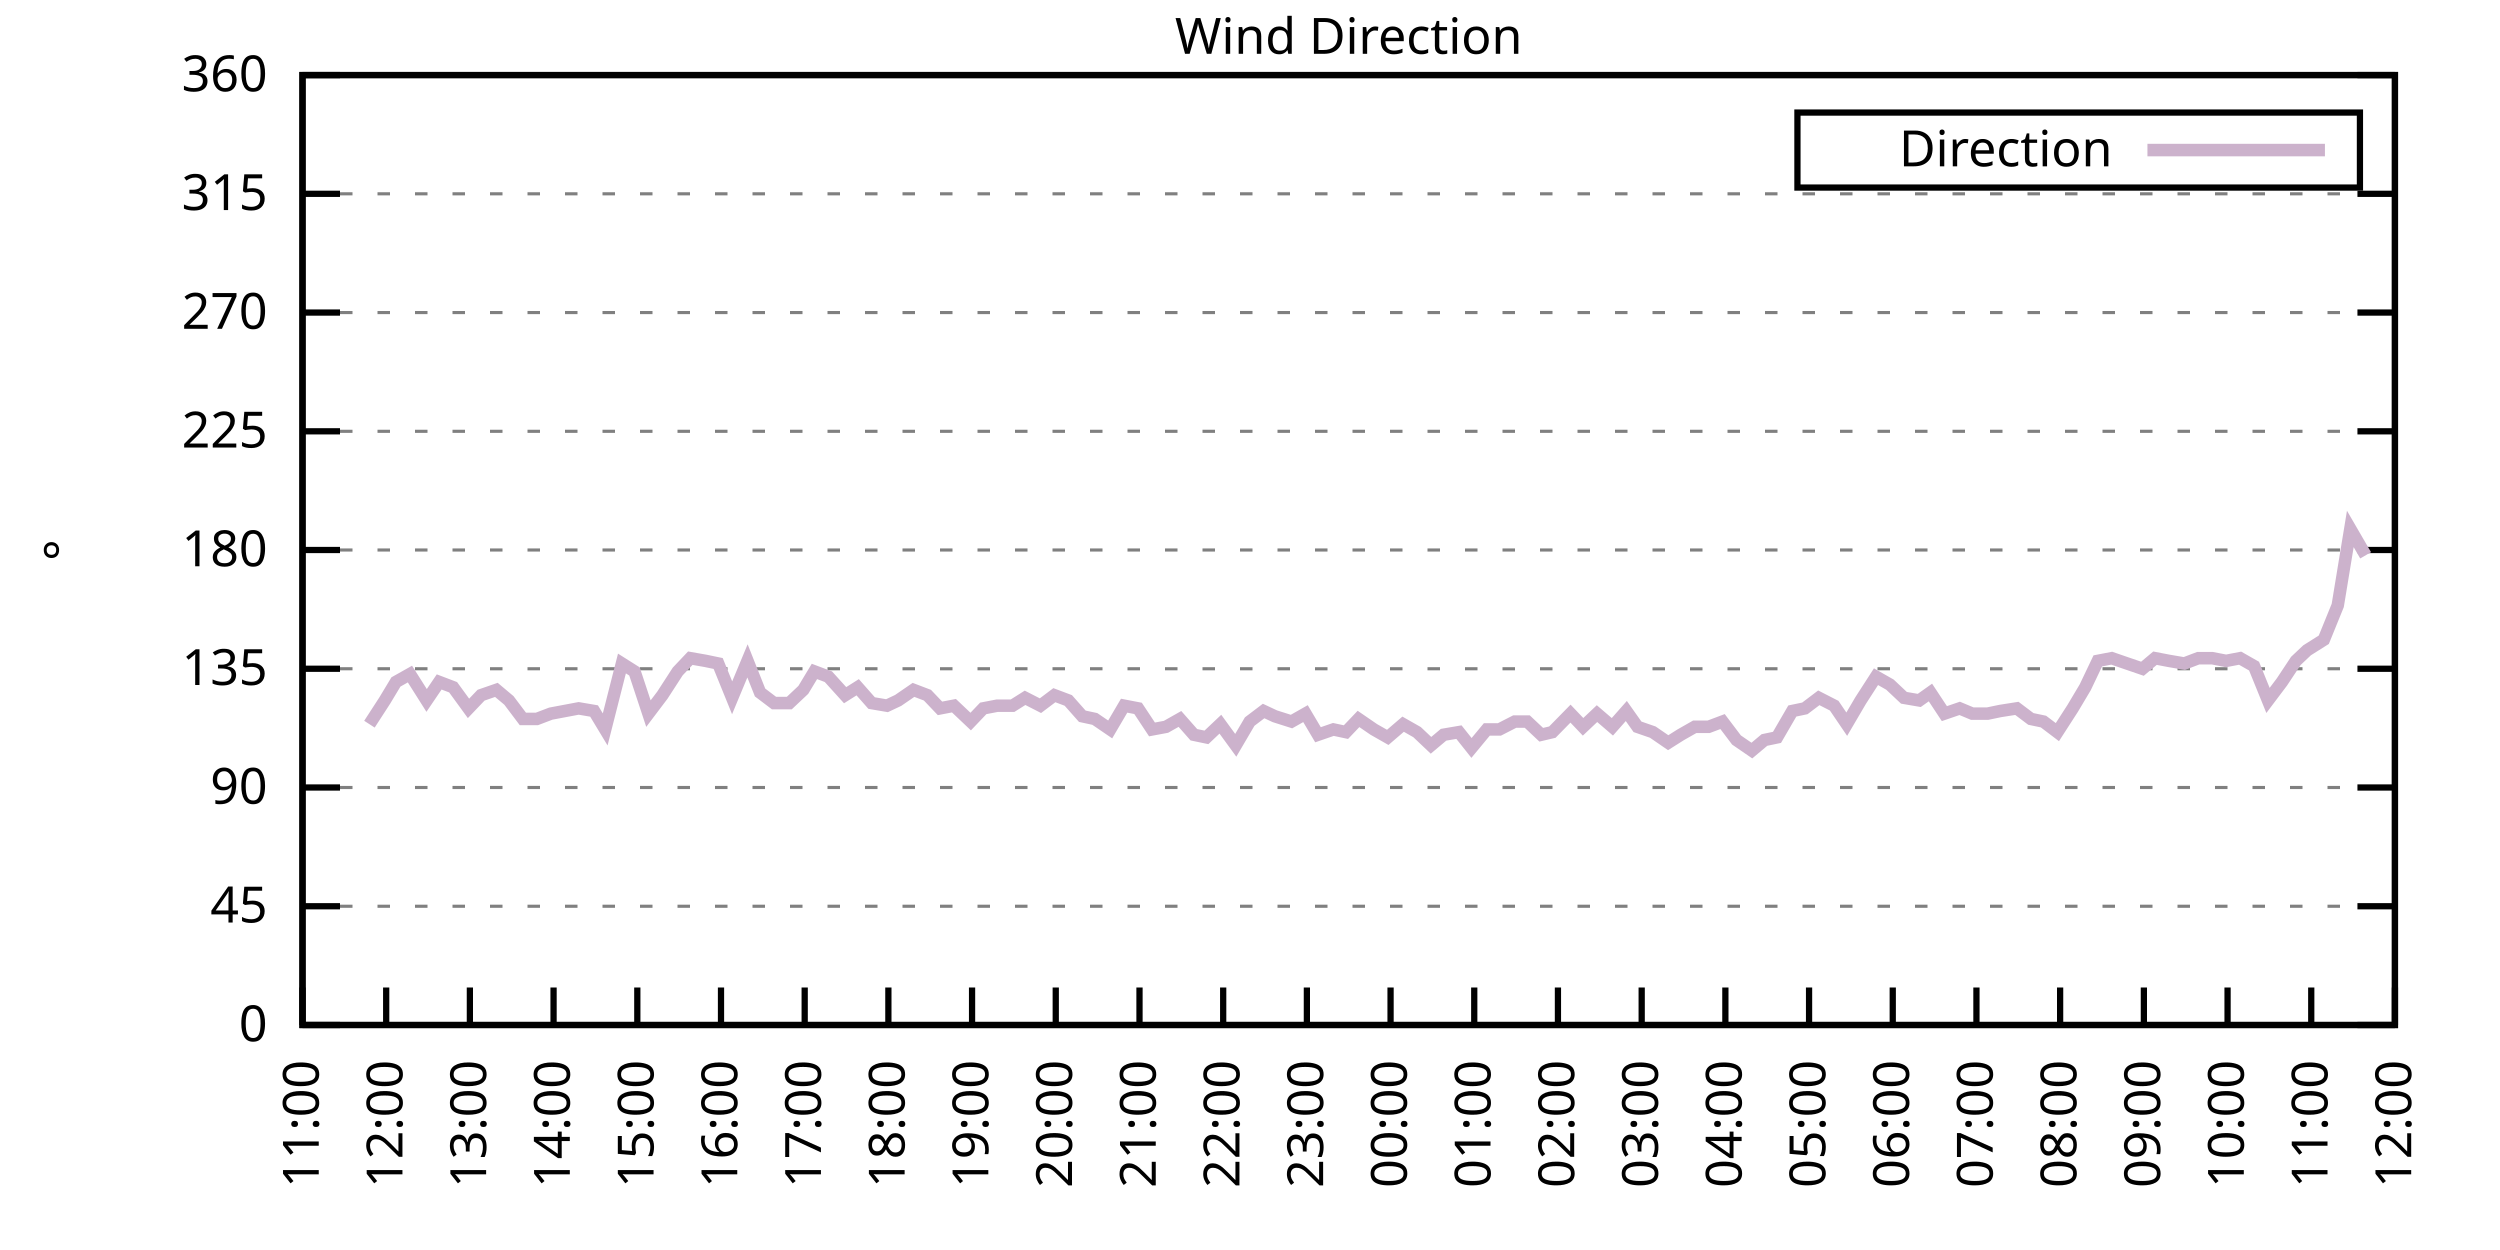
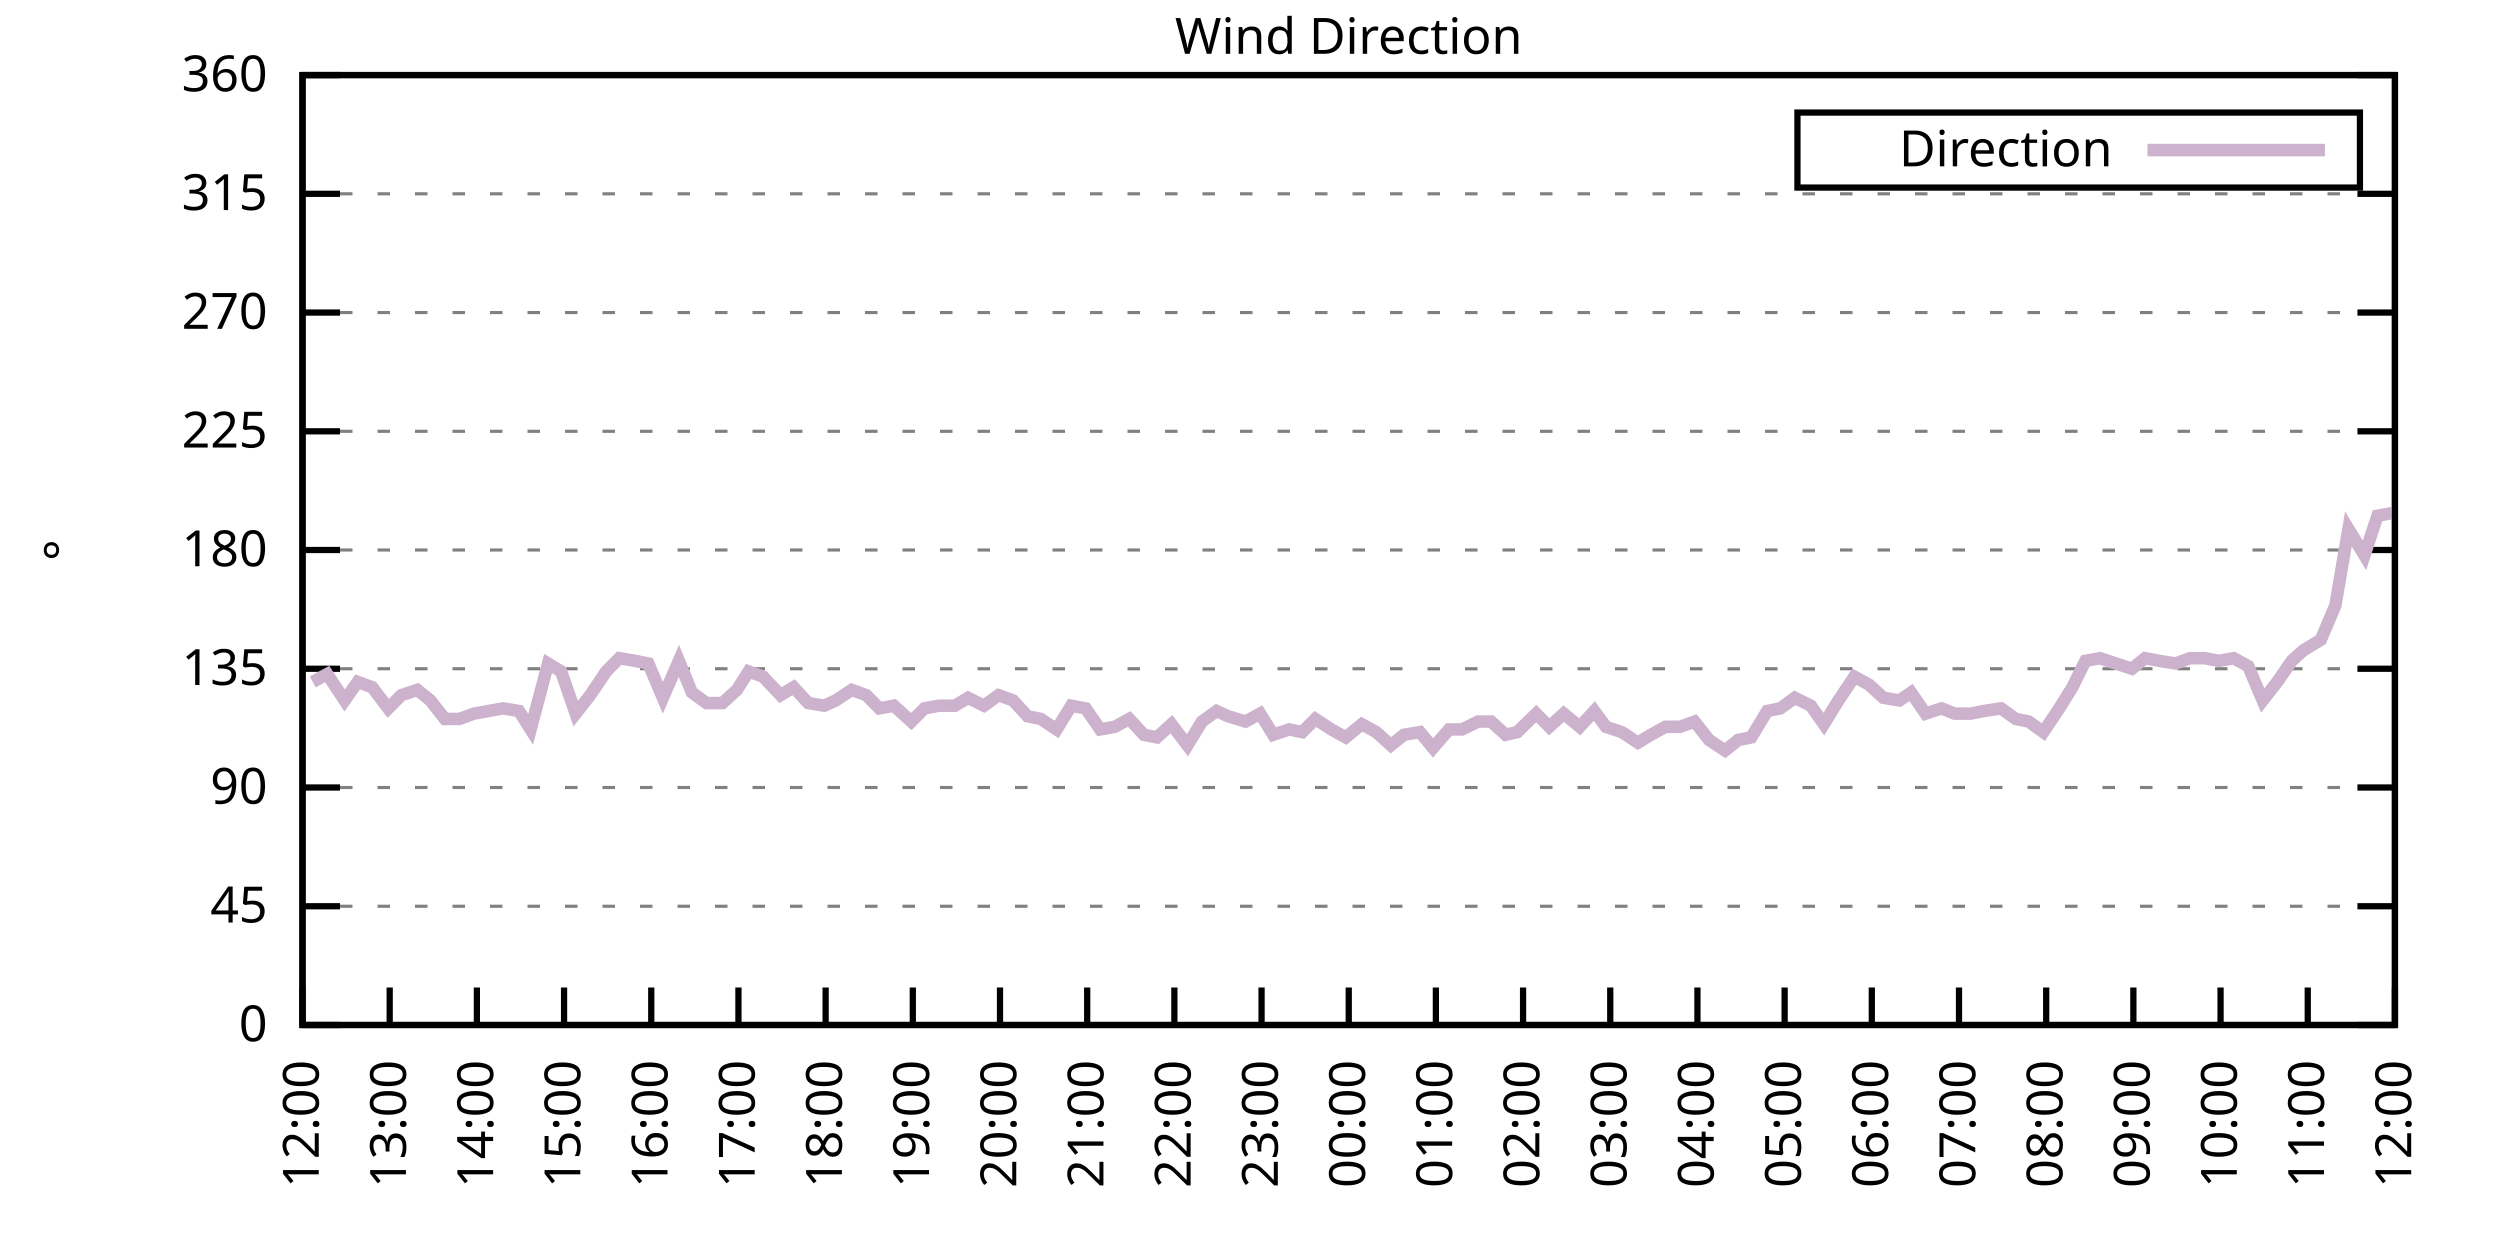
<svg xmlns="http://www.w3.org/2000/svg" xmlns:xlink="http://www.w3.org/1999/xlink" width="400" height="200" viewBox="0 0 400 200">
  <g id="gnuplot_canvas">
    <rect x="0" y="0" width="400" height="200" fill="none" />
    <defs>
      <circle id="gpDot" r="0.5" stroke-width="0.5" stroke="currentColor" />
      <path id="gpPt0" stroke-width="0.333" stroke="currentColor" d="M-1,0 h2 M0,-1 v2" />
      <path id="gpPt1" stroke-width="0.333" stroke="currentColor" d="M-1,-1 L1,1 M1,-1 L-1,1" />
      <path id="gpPt2" stroke-width="0.333" stroke="currentColor" d="M-1,0 L1,0 M0,-1 L0,1 M-1,-1 L1,1 M-1,1 L1,-1" />
      <rect id="gpPt3" stroke-width="0.333" stroke="currentColor" x="-1" y="-1" width="2" height="2" />
      <rect id="gpPt4" stroke-width="0.333" stroke="currentColor" fill="currentColor" x="-1" y="-1" width="2" height="2" />
      <circle id="gpPt5" stroke-width="0.333" stroke="currentColor" cx="0" cy="0" r="1" />
      <use xlink:href="#gpPt5" id="gpPt6" fill="currentColor" stroke="none" />
      <path id="gpPt7" stroke-width="0.333" stroke="currentColor" d="M0,-1.33 L-1.33,0.67 L1.33,0.67 z" />
      <use xlink:href="#gpPt7" id="gpPt8" fill="currentColor" stroke="none" />
      <use xlink:href="#gpPt7" id="gpPt9" stroke="currentColor" transform="rotate(180)" />
      <use xlink:href="#gpPt9" id="gpPt10" fill="currentColor" stroke="none" />
      <use xlink:href="#gpPt3" id="gpPt11" stroke="currentColor" transform="rotate(45)" />
      <use xlink:href="#gpPt11" id="gpPt12" fill="currentColor" stroke="none" />
      <path id="gpPt13" stroke-width="0.333" stroke="currentColor" d="M0,1.330 L1.265,0.411 L0.782,-1.067 L-0.782,-1.076 L-1.265,0.411 z" />
      <use xlink:href="#gpPt13" id="gpPt14" fill="currentColor" stroke="none" />
      <filter id="textbox" filterUnits="objectBoundingBox" x="0" y="0" height="1" width="1">
        <feFlood flood-color="white" flood-opacity="1" result="bgnd" />
        <feComposite in="SourceGraphic" in2="bgnd" operator="atop" />
      </filter>
      <filter id="greybox" filterUnits="objectBoundingBox" x="0" y="0" height="1" width="1">
        <feFlood flood-color="lightgrey" flood-opacity="1" result="grey" />
        <feComposite in="SourceGraphic" in2="grey" operator="atop" />
      </filter>
    </defs>
    <g fill="none" color="white" stroke="currentColor" stroke-width="1.00" stroke-linecap="butt" stroke-linejoin="miter">
</g>
    <g fill="none" color="black" stroke="currentColor" stroke-width="1.00" stroke-linecap="butt" stroke-linejoin="miter">
      <g stroke="none" shape-rendering="crispEdges">
        <polygon fill="rgb(255, 255, 255)" points="48.40,164.00 383.18,164.00 383.18,12.02 48.40,12.02 " />
      </g>
    </g>
    <g fill="none" color="black" stroke="currentColor" stroke-width="1.00" stroke-linecap="butt" stroke-linejoin="miter">
</g>
    <g fill="none" color="black" stroke="black" stroke-width="0.50" stroke-linecap="butt" stroke-linejoin="miter">
</g>
    <g fill="none" color="gray" stroke="currentColor" stroke-width="0.50" stroke-linecap="butt" stroke-linejoin="miter">
      <path stroke="gray" stroke-dasharray="2,4" class="gridline" d="M48.40,164.00 L383.19,164.00  " />
    </g>
    <g fill="none" color="gray" stroke="gray" stroke-width="1.00" stroke-linecap="butt" stroke-linejoin="miter">
</g>
    <g fill="none" color="black" stroke="currentColor" stroke-width="1.00" stroke-linecap="butt" stroke-linejoin="miter">
      <path stroke="black" d="M48.40,164.00 L54.40,164.00 M383.19,164.00 L377.19,164.00  " />
      <g transform="translate(42.80,166.60)" stroke="none" fill="black" font-family="Sans" font-size="8.00" text-anchor="end">
        <text>
          <tspan font-family="Sans"> 0</tspan>
        </text>
      </g>
    </g>
    <g fill="none" color="black" stroke="currentColor" stroke-width="1.00" stroke-linecap="butt" stroke-linejoin="miter">
</g>
    <g fill="none" color="black" stroke="black" stroke-width="0.50" stroke-linecap="butt" stroke-linejoin="miter">
</g>
    <g fill="none" color="gray" stroke="currentColor" stroke-width="0.50" stroke-linecap="butt" stroke-linejoin="miter">
      <path stroke="gray" stroke-dasharray="2,4" class="gridline" d="M48.40,145.00 L383.19,145.00  " />
    </g>
    <g fill="none" color="gray" stroke="gray" stroke-width="1.00" stroke-linecap="butt" stroke-linejoin="miter">
</g>
    <g fill="none" color="black" stroke="currentColor" stroke-width="1.00" stroke-linecap="butt" stroke-linejoin="miter">
      <path stroke="black" d="M48.40,145.00 L54.40,145.00 M383.19,145.00 L377.19,145.00  " />
      <g transform="translate(42.80,147.60)" stroke="none" fill="black" font-family="Sans" font-size="8.00" text-anchor="end">
        <text>
          <tspan font-family="Sans"> 45</tspan>
        </text>
      </g>
    </g>
    <g fill="none" color="black" stroke="currentColor" stroke-width="1.00" stroke-linecap="butt" stroke-linejoin="miter">
</g>
    <g fill="none" color="black" stroke="black" stroke-width="0.50" stroke-linecap="butt" stroke-linejoin="miter">
</g>
    <g fill="none" color="gray" stroke="currentColor" stroke-width="0.50" stroke-linecap="butt" stroke-linejoin="miter">
      <path stroke="gray" stroke-dasharray="2,4" class="gridline" d="M48.40,126.00 L383.19,126.00  " />
    </g>
    <g fill="none" color="gray" stroke="gray" stroke-width="1.00" stroke-linecap="butt" stroke-linejoin="miter">
</g>
    <g fill="none" color="black" stroke="currentColor" stroke-width="1.00" stroke-linecap="butt" stroke-linejoin="miter">
      <path stroke="black" d="M48.40,126.00 L54.40,126.00 M383.19,126.00 L377.19,126.00  " />
      <g transform="translate(42.80,128.60)" stroke="none" fill="black" font-family="Sans" font-size="8.00" text-anchor="end">
        <text>
          <tspan font-family="Sans"> 90</tspan>
        </text>
      </g>
    </g>
    <g fill="none" color="black" stroke="currentColor" stroke-width="1.00" stroke-linecap="butt" stroke-linejoin="miter">
</g>
    <g fill="none" color="black" stroke="black" stroke-width="0.50" stroke-linecap="butt" stroke-linejoin="miter">
</g>
    <g fill="none" color="gray" stroke="currentColor" stroke-width="0.50" stroke-linecap="butt" stroke-linejoin="miter">
      <path stroke="gray" stroke-dasharray="2,4" class="gridline" d="M48.40,107.00 L383.19,107.00  " />
    </g>
    <g fill="none" color="gray" stroke="gray" stroke-width="1.00" stroke-linecap="butt" stroke-linejoin="miter">
</g>
    <g fill="none" color="black" stroke="currentColor" stroke-width="1.00" stroke-linecap="butt" stroke-linejoin="miter">
      <path stroke="black" d="M48.40,107.00 L54.40,107.00 M383.19,107.00 L377.19,107.00  " />
      <g transform="translate(42.80,109.60)" stroke="none" fill="black" font-family="Sans" font-size="8.00" text-anchor="end">
        <text>
          <tspan font-family="Sans"> 135</tspan>
        </text>
      </g>
    </g>
    <g fill="none" color="black" stroke="currentColor" stroke-width="1.00" stroke-linecap="butt" stroke-linejoin="miter">
</g>
    <g fill="none" color="black" stroke="black" stroke-width="0.50" stroke-linecap="butt" stroke-linejoin="miter">
</g>
    <g fill="none" color="gray" stroke="currentColor" stroke-width="0.50" stroke-linecap="butt" stroke-linejoin="miter">
      <path stroke="gray" stroke-dasharray="2,4" class="gridline" d="M48.40,88.00 L383.19,88.00  " />
    </g>
    <g fill="none" color="gray" stroke="gray" stroke-width="1.00" stroke-linecap="butt" stroke-linejoin="miter">
</g>
    <g fill="none" color="black" stroke="currentColor" stroke-width="1.00" stroke-linecap="butt" stroke-linejoin="miter">
      <path stroke="black" d="M48.40,88.00 L54.40,88.00 M383.19,88.00 L377.19,88.00  " />
      <g transform="translate(42.80,90.60)" stroke="none" fill="black" font-family="Sans" font-size="8.00" text-anchor="end">
        <text>
          <tspan font-family="Sans"> 180</tspan>
        </text>
      </g>
    </g>
    <g fill="none" color="black" stroke="currentColor" stroke-width="1.00" stroke-linecap="butt" stroke-linejoin="miter">
</g>
    <g fill="none" color="black" stroke="black" stroke-width="0.50" stroke-linecap="butt" stroke-linejoin="miter">
</g>
    <g fill="none" color="gray" stroke="currentColor" stroke-width="0.50" stroke-linecap="butt" stroke-linejoin="miter">
      <path stroke="gray" stroke-dasharray="2,4" class="gridline" d="M48.40,69.01 L383.19,69.01  " />
    </g>
    <g fill="none" color="gray" stroke="gray" stroke-width="1.00" stroke-linecap="butt" stroke-linejoin="miter">
</g>
    <g fill="none" color="black" stroke="currentColor" stroke-width="1.00" stroke-linecap="butt" stroke-linejoin="miter">
      <path stroke="black" d="M48.40,69.01 L54.40,69.01 M383.19,69.01 L377.19,69.01  " />
      <g transform="translate(42.80,71.61)" stroke="none" fill="black" font-family="Sans" font-size="8.00" text-anchor="end">
        <text>
          <tspan font-family="Sans"> 225</tspan>
        </text>
      </g>
    </g>
    <g fill="none" color="black" stroke="currentColor" stroke-width="1.00" stroke-linecap="butt" stroke-linejoin="miter">
</g>
    <g fill="none" color="black" stroke="black" stroke-width="0.50" stroke-linecap="butt" stroke-linejoin="miter">
</g>
    <g fill="none" color="gray" stroke="currentColor" stroke-width="0.50" stroke-linecap="butt" stroke-linejoin="miter">
      <path stroke="gray" stroke-dasharray="2,4" class="gridline" d="M48.40,50.01 L383.19,50.01  " />
    </g>
    <g fill="none" color="gray" stroke="gray" stroke-width="1.00" stroke-linecap="butt" stroke-linejoin="miter">
</g>
    <g fill="none" color="black" stroke="currentColor" stroke-width="1.00" stroke-linecap="butt" stroke-linejoin="miter">
      <path stroke="black" d="M48.40,50.01 L54.40,50.01 M383.19,50.01 L377.19,50.01  " />
      <g transform="translate(42.80,52.61)" stroke="none" fill="black" font-family="Sans" font-size="8.00" text-anchor="end">
        <text>
          <tspan font-family="Sans"> 270</tspan>
        </text>
      </g>
    </g>
    <g fill="none" color="black" stroke="currentColor" stroke-width="1.00" stroke-linecap="butt" stroke-linejoin="miter">
</g>
    <g fill="none" color="black" stroke="black" stroke-width="0.50" stroke-linecap="butt" stroke-linejoin="miter">
</g>
    <g fill="none" color="gray" stroke="currentColor" stroke-width="0.50" stroke-linecap="butt" stroke-linejoin="miter">
      <path stroke="gray" stroke-dasharray="2,4" class="gridline" d="M48.40,31.01 L383.19,31.01  " />
    </g>
    <g fill="none" color="gray" stroke="gray" stroke-width="1.00" stroke-linecap="butt" stroke-linejoin="miter">
</g>
    <g fill="none" color="black" stroke="currentColor" stroke-width="1.00" stroke-linecap="butt" stroke-linejoin="miter">
      <path stroke="black" d="M48.40,31.01 L54.40,31.01 M383.19,31.01 L377.19,31.01  " />
      <g transform="translate(42.80,33.61)" stroke="none" fill="black" font-family="Sans" font-size="8.00" text-anchor="end">
        <text>
          <tspan font-family="Sans"> 315</tspan>
        </text>
      </g>
    </g>
    <g fill="none" color="black" stroke="currentColor" stroke-width="1.00" stroke-linecap="butt" stroke-linejoin="miter">
</g>
    <g fill="none" color="black" stroke="black" stroke-width="0.50" stroke-linecap="butt" stroke-linejoin="miter">
</g>
    <g fill="none" color="gray" stroke="currentColor" stroke-width="0.50" stroke-linecap="butt" stroke-linejoin="miter">
      <path stroke="gray" stroke-dasharray="2,4" class="gridline" d="M48.40,12.01 L383.19,12.01  " />
    </g>
    <g fill="none" color="gray" stroke="gray" stroke-width="1.00" stroke-linecap="butt" stroke-linejoin="miter">
</g>
    <g fill="none" color="black" stroke="currentColor" stroke-width="1.00" stroke-linecap="butt" stroke-linejoin="miter">
      <path stroke="black" d="M48.40,12.01 L54.40,12.01 M383.19,12.01 L377.19,12.01  " />
      <g transform="translate(42.80,14.61)" stroke="none" fill="black" font-family="Sans" font-size="8.00" text-anchor="end">
        <text>
          <tspan font-family="Sans"> 360</tspan>
        </text>
      </g>
    </g>
    <g fill="none" color="black" stroke="currentColor" stroke-width="1.00" stroke-linecap="butt" stroke-linejoin="miter">
      <path stroke="black" d="M48.40,164.00 L48.40,158.00  " />
      <g transform="translate(51.00,169.60) rotate(270.00)" stroke="none" fill="black" font-family="Sans" font-size="8.00" text-anchor="end">
        <text>
-           <tspan font-family="Sans">11:00</tspan>
-         </text>
-       </g>
-     </g>
-     <g fill="none" color="black" stroke="currentColor" stroke-width="1.00" stroke-linecap="butt" stroke-linejoin="miter">
-       <path stroke="black" d="M61.79,164.00 L61.79,158.00  " />
-       <g transform="translate(64.39,169.60) rotate(270.00)" stroke="none" fill="black" font-family="Sans" font-size="8.00" text-anchor="end">
-         <text>
          <tspan font-family="Sans">12:00</tspan>
        </text>
      </g>
    </g>
    <g fill="none" color="black" stroke="currentColor" stroke-width="1.00" stroke-linecap="butt" stroke-linejoin="miter">
-       <path stroke="black" d="M75.18,164.00 L75.18,158.00  " />
-       <g transform="translate(77.78,169.60) rotate(270.00)" stroke="none" fill="black" font-family="Sans" font-size="8.00" text-anchor="end">
+       <path stroke="black" d="M62.35,164.00 L62.35,158.00  " />
+       <g transform="translate(64.95,169.60) rotate(270.00)" stroke="none" fill="black" font-family="Sans" font-size="8.00" text-anchor="end">
        <text>
          <tspan font-family="Sans">13:00</tspan>
        </text>
      </g>
    </g>
    <g fill="none" color="black" stroke="currentColor" stroke-width="1.00" stroke-linecap="butt" stroke-linejoin="miter">
-       <path stroke="black" d="M88.57,164.00 L88.57,158.00  " />
-       <g transform="translate(91.17,169.60) rotate(270.00)" stroke="none" fill="black" font-family="Sans" font-size="8.00" text-anchor="end">
+       <path stroke="black" d="M76.30,164.00 L76.30,158.00  " />
+       <g transform="translate(78.90,169.60) rotate(270.00)" stroke="none" fill="black" font-family="Sans" font-size="8.00" text-anchor="end">
        <text>
          <tspan font-family="Sans">14:00</tspan>
        </text>
      </g>
    </g>
    <g fill="none" color="black" stroke="currentColor" stroke-width="1.00" stroke-linecap="butt" stroke-linejoin="miter">
-       <path stroke="black" d="M101.97,164.00 L101.97,158.00  " />
-       <g transform="translate(104.57,169.60) rotate(270.00)" stroke="none" fill="black" font-family="Sans" font-size="8.00" text-anchor="end">
+       <path stroke="black" d="M90.25,164.00 L90.25,158.00  " />
+       <g transform="translate(92.85,169.60) rotate(270.00)" stroke="none" fill="black" font-family="Sans" font-size="8.00" text-anchor="end">
        <text>
          <tspan font-family="Sans">15:00</tspan>
        </text>
      </g>
    </g>
    <g fill="none" color="black" stroke="currentColor" stroke-width="1.00" stroke-linecap="butt" stroke-linejoin="miter">
-       <path stroke="black" d="M115.36,164.00 L115.36,158.00  " />
-       <g transform="translate(117.96,169.60) rotate(270.00)" stroke="none" fill="black" font-family="Sans" font-size="8.00" text-anchor="end">
+       <path stroke="black" d="M104.20,164.00 L104.20,158.00  " />
+       <g transform="translate(106.80,169.60) rotate(270.00)" stroke="none" fill="black" font-family="Sans" font-size="8.00" text-anchor="end">
        <text>
          <tspan font-family="Sans">16:00</tspan>
        </text>
      </g>
    </g>
    <g fill="none" color="black" stroke="currentColor" stroke-width="1.00" stroke-linecap="butt" stroke-linejoin="miter">
-       <path stroke="black" d="M128.75,164.00 L128.75,158.00  " />
-       <g transform="translate(131.35,169.60) rotate(270.00)" stroke="none" fill="black" font-family="Sans" font-size="8.00" text-anchor="end">
+       <path stroke="black" d="M118.15,164.00 L118.15,158.00  " />
+       <g transform="translate(120.75,169.60) rotate(270.00)" stroke="none" fill="black" font-family="Sans" font-size="8.00" text-anchor="end">
        <text>
          <tspan font-family="Sans">17:00</tspan>
        </text>
      </g>
    </g>
    <g fill="none" color="black" stroke="currentColor" stroke-width="1.00" stroke-linecap="butt" stroke-linejoin="miter">
-       <path stroke="black" d="M142.14,164.00 L142.14,158.00  " />
-       <g transform="translate(144.74,169.60) rotate(270.00)" stroke="none" fill="black" font-family="Sans" font-size="8.00" text-anchor="end">
+       <path stroke="black" d="M132.10,164.00 L132.10,158.00  " />
+       <g transform="translate(134.70,169.60) rotate(270.00)" stroke="none" fill="black" font-family="Sans" font-size="8.00" text-anchor="end">
        <text>
          <tspan font-family="Sans">18:00</tspan>
        </text>
      </g>
    </g>
    <g fill="none" color="black" stroke="currentColor" stroke-width="1.00" stroke-linecap="butt" stroke-linejoin="miter">
-       <path stroke="black" d="M155.53,164.00 L155.53,158.00  " />
-       <g transform="translate(158.13,169.60) rotate(270.00)" stroke="none" fill="black" font-family="Sans" font-size="8.00" text-anchor="end">
+       <path stroke="black" d="M146.05,164.00 L146.05,158.00  " />
+       <g transform="translate(148.65,169.60) rotate(270.00)" stroke="none" fill="black" font-family="Sans" font-size="8.00" text-anchor="end">
        <text>
          <tspan font-family="Sans">19:00</tspan>
        </text>
      </g>
    </g>
    <g fill="none" color="black" stroke="currentColor" stroke-width="1.00" stroke-linecap="butt" stroke-linejoin="miter">
-       <path stroke="black" d="M168.92,164.00 L168.92,158.00  " />
-       <g transform="translate(171.52,169.60) rotate(270.00)" stroke="none" fill="black" font-family="Sans" font-size="8.00" text-anchor="end">
+       <path stroke="black" d="M160.00,164.00 L160.00,158.00  " />
+       <g transform="translate(162.60,169.60) rotate(270.00)" stroke="none" fill="black" font-family="Sans" font-size="8.00" text-anchor="end">
        <text>
          <tspan font-family="Sans">20:00</tspan>
        </text>
      </g>
    </g>
    <g fill="none" color="black" stroke="currentColor" stroke-width="1.00" stroke-linecap="butt" stroke-linejoin="miter">
-       <path stroke="black" d="M182.32,164.00 L182.32,158.00  " />
-       <g transform="translate(184.92,169.60) rotate(270.00)" stroke="none" fill="black" font-family="Sans" font-size="8.00" text-anchor="end">
+       <path stroke="black" d="M173.95,164.00 L173.95,158.00  " />
+       <g transform="translate(176.55,169.60) rotate(270.00)" stroke="none" fill="black" font-family="Sans" font-size="8.00" text-anchor="end">
        <text>
          <tspan font-family="Sans">21:00</tspan>
        </text>
      </g>
    </g>
    <g fill="none" color="black" stroke="currentColor" stroke-width="1.00" stroke-linecap="butt" stroke-linejoin="miter">
-       <path stroke="black" d="M195.71,164.00 L195.71,158.00  " />
-       <g transform="translate(198.31,169.60) rotate(270.00)" stroke="none" fill="black" font-family="Sans" font-size="8.00" text-anchor="end">
+       <path stroke="black" d="M187.90,164.00 L187.90,158.00  " />
+       <g transform="translate(190.50,169.60) rotate(270.00)" stroke="none" fill="black" font-family="Sans" font-size="8.00" text-anchor="end">
        <text>
          <tspan font-family="Sans">22:00</tspan>
        </text>
      </g>
    </g>
    <g fill="none" color="black" stroke="currentColor" stroke-width="1.00" stroke-linecap="butt" stroke-linejoin="miter">
-       <path stroke="black" d="M209.10,164.00 L209.10,158.00  " />
-       <g transform="translate(211.70,169.60) rotate(270.00)" stroke="none" fill="black" font-family="Sans" font-size="8.00" text-anchor="end">
+       <path stroke="black" d="M201.85,164.00 L201.85,158.00  " />
+       <g transform="translate(204.45,169.60) rotate(270.00)" stroke="none" fill="black" font-family="Sans" font-size="8.00" text-anchor="end">
        <text>
          <tspan font-family="Sans">23:00</tspan>
        </text>
      </g>
    </g>
    <g fill="none" color="black" stroke="currentColor" stroke-width="1.00" stroke-linecap="butt" stroke-linejoin="miter">
-       <path stroke="black" d="M222.49,164.00 L222.49,158.00  " />
-       <g transform="translate(225.09,169.60) rotate(270.00)" stroke="none" fill="black" font-family="Sans" font-size="8.00" text-anchor="end">
+       <path stroke="black" d="M215.80,164.00 L215.80,158.00  " />
+       <g transform="translate(218.40,169.60) rotate(270.00)" stroke="none" fill="black" font-family="Sans" font-size="8.00" text-anchor="end">
        <text>
          <tspan font-family="Sans">00:00</tspan>
        </text>
      </g>
    </g>
    <g fill="none" color="black" stroke="currentColor" stroke-width="1.00" stroke-linecap="butt" stroke-linejoin="miter">
-       <path stroke="black" d="M235.88,164.00 L235.88,158.00  " />
-       <g transform="translate(238.48,169.60) rotate(270.00)" stroke="none" fill="black" font-family="Sans" font-size="8.00" text-anchor="end">
+       <path stroke="black" d="M229.74,164.00 L229.74,158.00  " />
+       <g transform="translate(232.34,169.60) rotate(270.00)" stroke="none" fill="black" font-family="Sans" font-size="8.00" text-anchor="end">
        <text>
          <tspan font-family="Sans">01:00</tspan>
        </text>
      </g>
    </g>
    <g fill="none" color="black" stroke="currentColor" stroke-width="1.00" stroke-linecap="butt" stroke-linejoin="miter">
-       <path stroke="black" d="M249.27,164.00 L249.27,158.00  " />
-       <g transform="translate(251.87,169.60) rotate(270.00)" stroke="none" fill="black" font-family="Sans" font-size="8.00" text-anchor="end">
+       <path stroke="black" d="M243.69,164.00 L243.69,158.00  " />
+       <g transform="translate(246.29,169.60) rotate(270.00)" stroke="none" fill="black" font-family="Sans" font-size="8.00" text-anchor="end">
        <text>
          <tspan font-family="Sans">02:00</tspan>
        </text>
      </g>
    </g>
    <g fill="none" color="black" stroke="currentColor" stroke-width="1.00" stroke-linecap="butt" stroke-linejoin="miter">
-       <path stroke="black" d="M262.67,164.00 L262.67,158.00  " />
-       <g transform="translate(265.27,169.60) rotate(270.00)" stroke="none" fill="black" font-family="Sans" font-size="8.00" text-anchor="end">
+       <path stroke="black" d="M257.64,164.00 L257.64,158.00  " />
+       <g transform="translate(260.24,169.60) rotate(270.00)" stroke="none" fill="black" font-family="Sans" font-size="8.00" text-anchor="end">
        <text>
          <tspan font-family="Sans">03:00</tspan>
        </text>
      </g>
    </g>
    <g fill="none" color="black" stroke="currentColor" stroke-width="1.00" stroke-linecap="butt" stroke-linejoin="miter">
-       <path stroke="black" d="M276.06,164.00 L276.06,158.00  " />
-       <g transform="translate(278.66,169.60) rotate(270.00)" stroke="none" fill="black" font-family="Sans" font-size="8.00" text-anchor="end">
+       <path stroke="black" d="M271.59,164.00 L271.59,158.00  " />
+       <g transform="translate(274.19,169.60) rotate(270.00)" stroke="none" fill="black" font-family="Sans" font-size="8.00" text-anchor="end">
        <text>
          <tspan font-family="Sans">04:00</tspan>
        </text>
      </g>
    </g>
    <g fill="none" color="black" stroke="currentColor" stroke-width="1.00" stroke-linecap="butt" stroke-linejoin="miter">
-       <path stroke="black" d="M289.45,164.00 L289.45,158.00  " />
-       <g transform="translate(292.05,169.60) rotate(270.00)" stroke="none" fill="black" font-family="Sans" font-size="8.00" text-anchor="end">
+       <path stroke="black" d="M285.54,164.00 L285.54,158.00  " />
+       <g transform="translate(288.14,169.60) rotate(270.00)" stroke="none" fill="black" font-family="Sans" font-size="8.00" text-anchor="end">
        <text>
          <tspan font-family="Sans">05:00</tspan>
        </text>
      </g>
    </g>
    <g fill="none" color="black" stroke="currentColor" stroke-width="1.00" stroke-linecap="butt" stroke-linejoin="miter">
-       <path stroke="black" d="M302.84,164.00 L302.84,158.00  " />
-       <g transform="translate(305.44,169.60) rotate(270.00)" stroke="none" fill="black" font-family="Sans" font-size="8.00" text-anchor="end">
+       <path stroke="black" d="M299.49,164.00 L299.49,158.00  " />
+       <g transform="translate(302.09,169.60) rotate(270.00)" stroke="none" fill="black" font-family="Sans" font-size="8.00" text-anchor="end">
        <text>
          <tspan font-family="Sans">06:00</tspan>
        </text>
      </g>
    </g>
    <g fill="none" color="black" stroke="currentColor" stroke-width="1.00" stroke-linecap="butt" stroke-linejoin="miter">
-       <path stroke="black" d="M316.23,164.00 L316.23,158.00  " />
-       <g transform="translate(318.83,169.60) rotate(270.00)" stroke="none" fill="black" font-family="Sans" font-size="8.00" text-anchor="end">
+       <path stroke="black" d="M313.44,164.00 L313.44,158.00  " />
+       <g transform="translate(316.04,169.60) rotate(270.00)" stroke="none" fill="black" font-family="Sans" font-size="8.00" text-anchor="end">
        <text>
          <tspan font-family="Sans">07:00</tspan>
        </text>
      </g>
    </g>
    <g fill="none" color="black" stroke="currentColor" stroke-width="1.00" stroke-linecap="butt" stroke-linejoin="miter">
-       <path stroke="black" d="M329.62,164.00 L329.62,158.00  " />
-       <g transform="translate(332.22,169.60) rotate(270.00)" stroke="none" fill="black" font-family="Sans" font-size="8.00" text-anchor="end">
+       <path stroke="black" d="M327.39,164.00 L327.39,158.00  " />
+       <g transform="translate(329.99,169.60) rotate(270.00)" stroke="none" fill="black" font-family="Sans" font-size="8.00" text-anchor="end">
        <text>
          <tspan font-family="Sans">08:00</tspan>
        </text>
      </g>
    </g>
    <g fill="none" color="black" stroke="currentColor" stroke-width="1.00" stroke-linecap="butt" stroke-linejoin="miter">
-       <path stroke="black" d="M343.02,164.00 L343.02,158.00  " />
-       <g transform="translate(345.62,169.60) rotate(270.00)" stroke="none" fill="black" font-family="Sans" font-size="8.00" text-anchor="end">
+       <path stroke="black" d="M341.34,164.00 L341.34,158.00  " />
+       <g transform="translate(343.94,169.60) rotate(270.00)" stroke="none" fill="black" font-family="Sans" font-size="8.00" text-anchor="end">
        <text>
          <tspan font-family="Sans">09:00</tspan>
        </text>
      </g>
    </g>
    <g fill="none" color="black" stroke="currentColor" stroke-width="1.00" stroke-linecap="butt" stroke-linejoin="miter">
-       <path stroke="black" d="M356.41,164.00 L356.41,158.00  " />
-       <g transform="translate(359.01,169.60) rotate(270.00)" stroke="none" fill="black" font-family="Sans" font-size="8.00" text-anchor="end">
+       <path stroke="black" d="M355.29,164.00 L355.29,158.00  " />
+       <g transform="translate(357.89,169.60) rotate(270.00)" stroke="none" fill="black" font-family="Sans" font-size="8.00" text-anchor="end">
        <text>
          <tspan font-family="Sans">10:00</tspan>
        </text>
      </g>
    </g>
    <g fill="none" color="black" stroke="currentColor" stroke-width="1.00" stroke-linecap="butt" stroke-linejoin="miter">
-       <path stroke="black" d="M369.80,164.00 L369.80,158.00  " />
-       <g transform="translate(372.40,169.60) rotate(270.00)" stroke="none" fill="black" font-family="Sans" font-size="8.00" text-anchor="end">
+       <path stroke="black" d="M369.24,164.00 L369.24,158.00  " />
+       <g transform="translate(371.84,169.60) rotate(270.00)" stroke="none" fill="black" font-family="Sans" font-size="8.00" text-anchor="end">
        <text>
          <tspan font-family="Sans">11:00</tspan>
        </text>
      </g>
    </g>
    <g fill="none" color="black" stroke="currentColor" stroke-width="1.00" stroke-linecap="butt" stroke-linejoin="miter">
      <path stroke="black" d="M383.19,164.00 L383.19,158.00  " />
      <g transform="translate(385.79,169.60) rotate(270.00)" stroke="none" fill="black" font-family="Sans" font-size="8.00" text-anchor="end">
        <text>
          <tspan font-family="Sans">12:00</tspan>
        </text>
      </g>
    </g>
    <g fill="none" color="black" stroke="currentColor" stroke-width="1.00" stroke-linecap="butt" stroke-linejoin="miter">
</g>
    <g fill="none" color="black" stroke="currentColor" stroke-width="1.00" stroke-linecap="butt" stroke-linejoin="miter">
      <path stroke="black" d="M48.40,12.01 L48.40,164.00 L383.19,164.00 L383.19,12.01 L48.40,12.01 Z  " />
    </g>
    <g fill="none" color="black" stroke="currentColor" stroke-width="1.00" stroke-linecap="butt" stroke-linejoin="miter">
</g>
    <g fill="none" color="black" stroke="currentColor" stroke-width="1.00" stroke-linecap="butt" stroke-linejoin="miter">
      <path stroke="black" d="M287.59,30.01 L287.59,18.01 L377.59,18.01 L377.59,30.01 L287.59,30.01 Z  " />
    </g>
    <g id="Wind_direction_plot_1">
      <g fill="none" color="white" stroke="black" stroke-width="2.00" stroke-linecap="butt" stroke-linejoin="miter">
</g>
      <g fill="none" color="black" stroke="currentColor" stroke-width="2.00" stroke-linecap="butt" stroke-linejoin="miter">
        <g transform="translate(337.99,26.61)" stroke="none" fill="black" font-family="Sans" font-size="8.00" text-anchor="end">
          <text>
            <tspan font-family="Sans">Direction</tspan>
          </text>
        </g>
      </g>
      <g fill="none" color="black" stroke="currentColor" stroke-width="2.00" stroke-linecap="butt" stroke-linejoin="miter">
-         <path stroke="rgb(204, 178, 204)" d="M343.59,24.01 L371.99,24.01 M59.11,115.87 L61.57,112.07 L63.35,109.11 L65.59,107.85 L68.26,112.07 L70.27,109.11   L72.50,109.96 L74.96,113.34 L76.97,111.23 L79.42,110.38 L81.43,112.07 L83.66,115.03 L85.90,115.03 L88.13,114.18   L90.36,113.76 L92.59,113.34 L95.05,113.76 L96.83,116.71 L99.51,106.16 L101.52,107.43 L103.75,114.18 L105.98,111.23   L108.44,107.43 L110.45,105.31 L112.90,105.74 L114.91,106.16 L117.14,111.65 L119.60,105.74 L121.61,110.80 L123.84,112.49   L126.29,112.49 L128.53,110.38 L130.31,107.43 L132.54,108.27 L135.22,111.23 L137.23,109.96 L139.46,112.49 L141.92,112.91   L143.70,112.07 L146.16,110.38 L148.39,111.23 L150.40,113.34 L152.63,112.91 L155.31,115.45 L157.32,113.34 L159.55,112.91   L162.01,112.91 L164.01,111.65 L166.47,112.91 L168.70,111.23 L170.93,112.07 L173.17,114.60 L175.17,115.03 L177.63,116.71   L179.86,112.91 L182.09,113.34 L184.32,116.71 L186.56,116.29 L188.79,115.03 L191.02,117.56 L193.03,117.98 L195.26,115.87   L197.72,119.25 L199.95,115.45 L202.18,113.76 L203.97,114.60 L206.64,115.45 L208.88,114.18 L210.88,117.56 L213.34,116.71   L215.35,117.14 L217.36,115.03 L219.81,116.71 L222.04,117.98 L224.50,115.87 L226.73,117.14 L228.96,119.25 L230.97,117.56   L233.43,117.14 L235.44,119.67 L237.89,116.71 L239.90,116.71 L242.36,115.45 L244.36,115.45 L246.60,117.56 L248.38,117.14   L251.28,114.18 L253.29,116.29 L255.52,114.18 L257.98,116.29 L260.21,113.76 L262.00,116.29 L264.45,117.14 L266.91,118.83   L268.92,117.56 L271.15,116.29 L273.38,116.29 L275.61,115.45 L277.84,118.40 L280.30,120.09 L282.31,118.40 L284.32,117.98   L286.77,113.76 L288.78,113.34 L291.01,111.65 L293.47,112.91 L295.48,115.87 L297.71,112.07 L300.16,108.27 L302.39,109.54   L304.63,111.65 L307.08,112.07 L308.87,110.80 L311.10,114.18 L313.55,113.34 L315.56,114.18 L318.02,114.18 L320.03,113.76   L322.70,113.34 L324.94,115.03 L326.95,115.45 L329.18,117.14 L331.63,113.34 L333.64,109.96 L335.65,105.74 L337.88,105.31   L340.34,106.16 L342.79,107.00 L344.80,105.31 L347.03,105.74 L349.49,106.16 L351.72,105.31 L353.95,105.31 L356.18,105.74   L358.42,105.31 L360.65,106.58 L362.88,112.07 L365.11,109.11 L367.34,105.74 L369.13,104.05 L371.81,102.36 L374.04,96.87   L376.05,84.63 L378.50,88.85  " />
+         <path stroke="rgb(204, 178, 204)" d="M343.59,24.01 L371.99,24.01 M50.03,109.11 L52.35,107.85 L55.14,112.07 L57.23,109.11 L59.56,109.96 L62.12,113.34   L64.21,111.23 L66.77,110.38 L68.86,112.07 L71.18,115.03 L73.51,115.03 L75.83,114.18 L78.16,113.76 L80.48,113.34   L83.04,113.76 L84.90,116.71 L87.69,106.16 L89.78,107.43 L92.11,114.18 L94.43,111.23 L96.99,107.43 L99.08,105.31   L101.64,105.74 L103.73,106.16 L106.06,111.65 L108.62,105.74 L110.71,110.80 L113.03,112.49 L115.59,112.49 L117.92,110.38   L119.78,107.43 L122.10,108.27 L124.89,111.23 L126.98,109.96 L129.31,112.49 L131.87,112.91 L133.72,112.07 L136.28,110.38   L138.61,111.23 L140.70,113.34 L143.02,112.91 L145.81,115.45 L147.91,113.34 L150.23,112.91 L152.79,112.91 L154.88,111.65   L157.44,112.91 L159.76,111.23 L162.09,112.07 L164.41,114.60 L166.51,115.03 L169.06,116.71 L171.39,112.91 L173.71,113.34   L176.04,116.71 L178.36,116.29 L180.69,115.03 L183.01,117.56 L185.11,117.98 L187.43,115.87 L189.99,119.25 L192.31,115.45   L194.64,113.76 L196.50,114.60 L199.29,115.45 L201.61,114.18 L203.71,117.56 L206.26,116.71 L208.36,117.14 L210.45,115.03   L213.01,116.71 L215.33,117.98 L217.89,115.87 L220.21,117.14 L222.54,119.25 L224.63,117.56 L227.19,117.14 L229.28,119.67   L231.84,116.71 L233.93,116.71 L236.49,115.45 L238.58,115.45 L240.90,117.56 L242.76,117.14 L245.79,114.18 L247.88,116.29   L250.20,114.18 L252.76,116.29 L255.09,113.76 L256.95,116.29 L259.50,117.14 L262.06,118.83 L264.15,117.56 L266.48,116.29   L268.80,116.29 L271.13,115.45 L273.45,118.40 L276.01,120.09 L278.10,118.40 L280.20,117.98 L282.75,113.76 L284.85,113.34   L287.17,111.65 L289.73,112.91 L291.82,115.87 L294.15,112.07 L296.70,108.27 L299.03,109.54 L301.35,111.65 L303.91,112.07   L305.77,110.80 L308.09,114.18 L310.65,113.34 L312.74,114.18 L315.30,114.18 L317.39,113.76 L320.18,113.34 L322.51,115.03   L324.60,115.45 L326.93,117.14 L329.48,113.34 L331.58,109.96 L333.67,105.74 L335.99,105.31 L338.55,106.16 L341.11,107.00   L343.20,105.31 L345.53,105.74 L348.08,106.16 L350.41,105.31 L352.73,105.31 L355.06,105.74 L357.38,105.31 L359.71,106.58   L362.03,112.07 L364.36,109.11 L366.68,105.74 L368.54,104.05 L371.33,102.36 L373.66,96.87 L375.75,84.63 L378.31,88.85   L380.40,82.52 L382.73,82.09  " />
      </g>
    </g>
    <g fill="none" color="black" stroke="currentColor" stroke-width="2.00" stroke-linecap="butt" stroke-linejoin="miter">
</g>
    <g fill="none" color="black" stroke="black" stroke-width="1.00" stroke-linecap="butt" stroke-linejoin="miter">
</g>
    <g fill="none" color="black" stroke="currentColor" stroke-width="1.00" stroke-linecap="butt" stroke-linejoin="miter">
      <path stroke="black" d="M48.40,12.01 L48.40,164.00 L383.19,164.00 L383.19,12.01 L48.40,12.01 Z  " />
      <g transform="translate(12.80,88.01) rotate(270.00)" stroke="none" fill="black" font-family="Sans" font-size="8.00" text-anchor="middle">
        <text>
          <tspan font-family="Sans">°</tspan>
        </text>
      </g>
    </g>
    <g fill="none" color="black" stroke="currentColor" stroke-width="1.00" stroke-linecap="butt" stroke-linejoin="miter">
</g>
    <g fill="none" color="black" stroke="currentColor" stroke-width="1.00" stroke-linecap="butt" stroke-linejoin="miter">
      <g transform="translate(215.79,8.61)" stroke="none" fill="black" font-family="Sans" font-size="8.00" text-anchor="middle">
        <text>
          <tspan font-family="Sans">Wind Direction</tspan>
        </text>
      </g>
    </g>
    <g fill="none" color="black" stroke="currentColor" stroke-width="1.00" stroke-linecap="butt" stroke-linejoin="miter">
</g>
  </g>
</svg>
